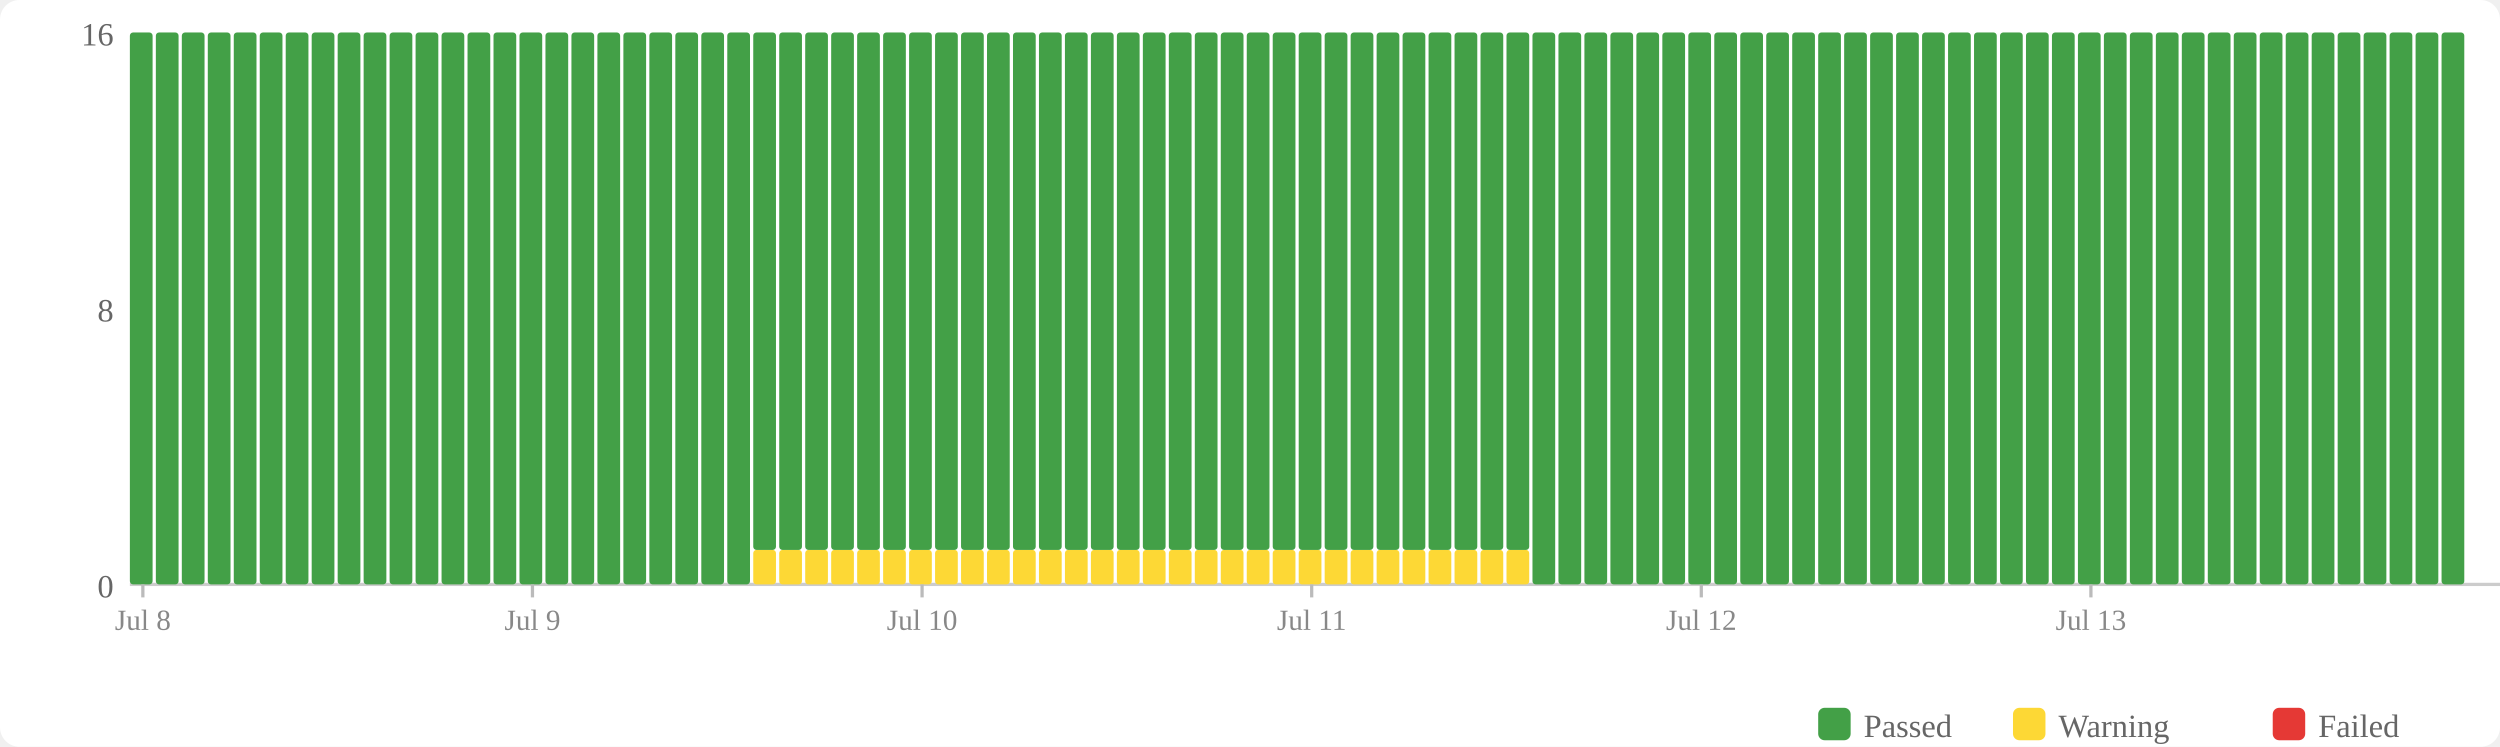
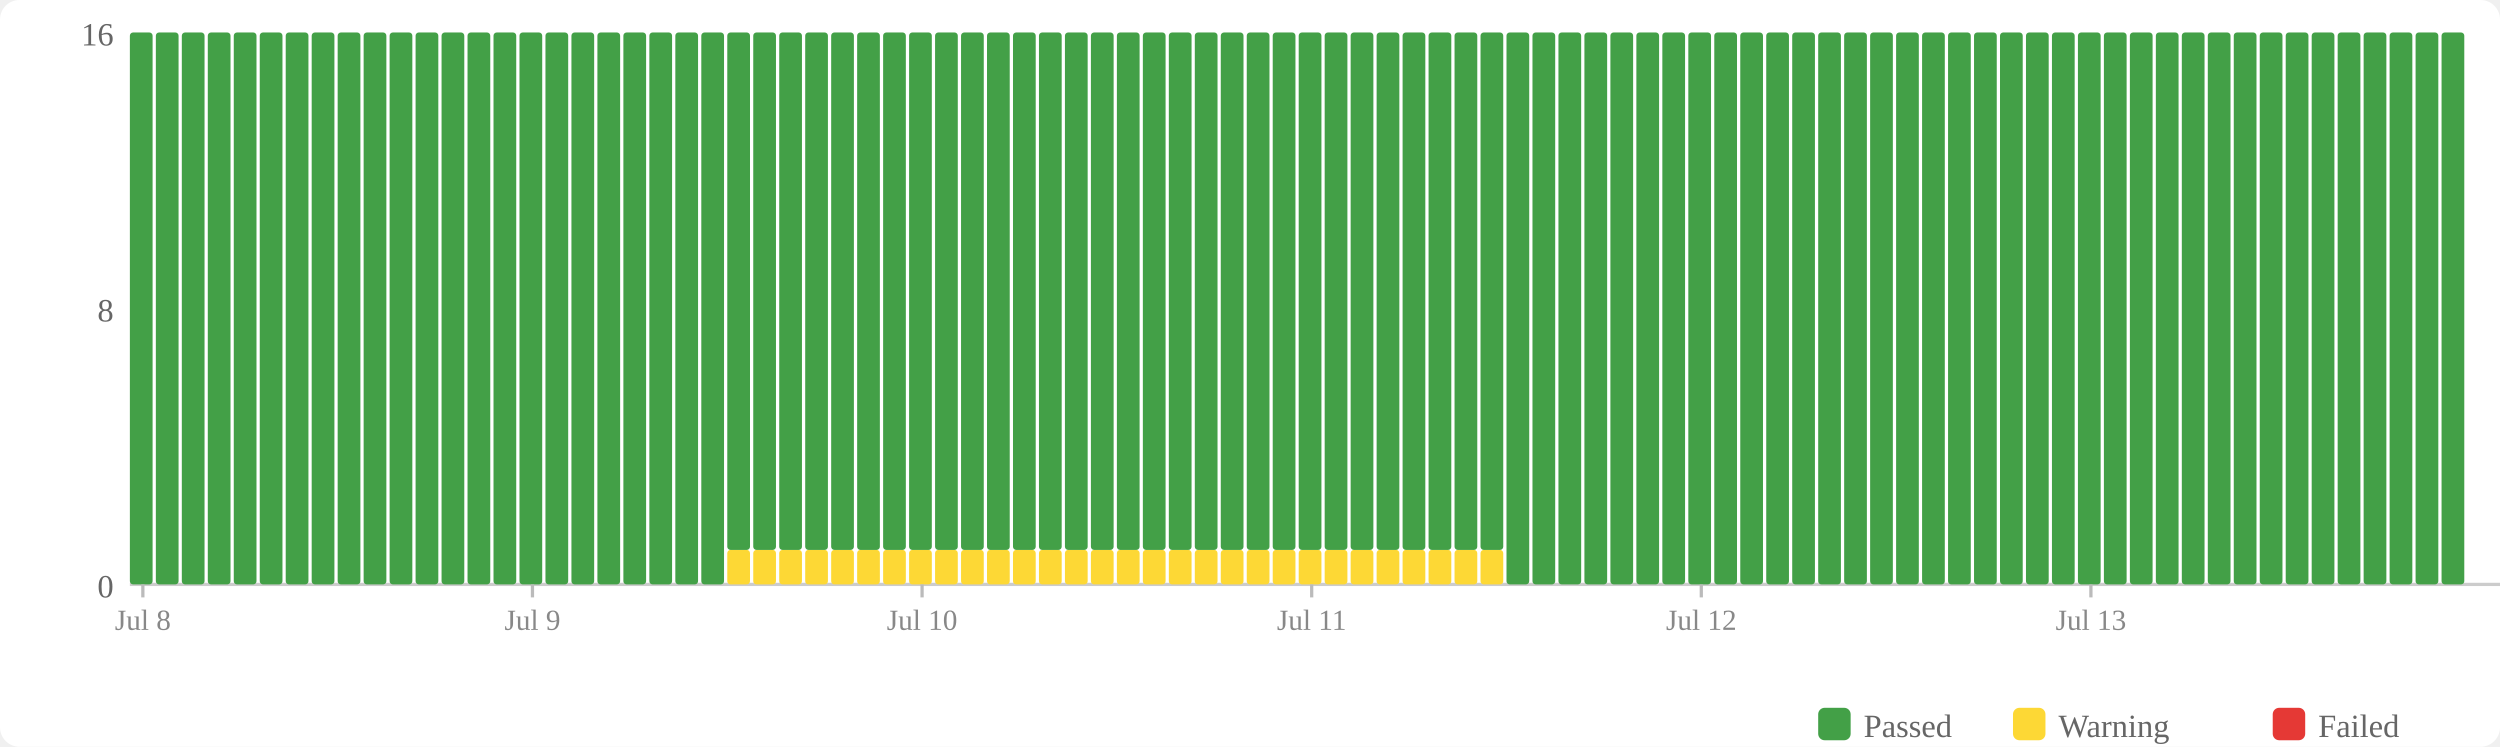
<svg xmlns="http://www.w3.org/2000/svg" width="770" height="230" viewBox="0 0 770 230">
  <rect width="770" height="230" fill="#fff" rx="6" />
  <rect x="560" y="218" width="10" height="10" fill="#43a047" rx="2" />
  <text x="574" y="227" font-size="10" fill="#666">Passed</text>
  <rect x="620" y="218" width="10" height="10" fill="#fdd835" rx="2" />
  <text x="634" y="227" font-size="10" fill="#666">Warning</text>
  <rect x="700" y="218" width="10" height="10" fill="#e53935" rx="2" />
  <text x="714" y="227" font-size="10" fill="#666">Failed</text>
  <text x="35" y="184" text-anchor="end" font-size="10" fill="#666">0</text>
  <text x="35" y="99" text-anchor="end" font-size="10" fill="#666">8</text>
  <text x="35" y="14" text-anchor="end" font-size="10" fill="#666">16</text>
  <line x1="40" y1="180" x2="770" y2="180" stroke="#ccc" stroke-width="1" />
  <rect x="40" y="10" width="7" height="170" fill="#43a047" rx="1" />
  <rect x="48" y="10" width="7" height="170" fill="#43a047" rx="1" />
  <rect x="56" y="10" width="7" height="170" fill="#43a047" rx="1" />
  <rect x="64" y="10" width="7" height="170" fill="#43a047" rx="1" />
  <rect x="72" y="10" width="7" height="170" fill="#43a047" rx="1" />
  <rect x="80" y="10" width="7" height="170" fill="#43a047" rx="1" />
  <rect x="88" y="10" width="7" height="170" fill="#43a047" rx="1" />
  <rect x="96" y="10" width="7" height="170" fill="#43a047" rx="1" />
  <rect x="104" y="10" width="7" height="170" fill="#43a047" rx="1" />
  <rect x="112" y="10" width="7" height="170" fill="#43a047" rx="1" />
  <rect x="120" y="10" width="7" height="170" fill="#43a047" rx="1" />
  <rect x="128" y="10" width="7" height="170" fill="#43a047" rx="1" />
  <rect x="136" y="10" width="7" height="170" fill="#43a047" rx="1" />
  <rect x="144" y="10" width="7" height="170" fill="#43a047" rx="1" />
  <rect x="152" y="10" width="7" height="170" fill="#43a047" rx="1" />
  <rect x="160" y="10" width="7" height="170" fill="#43a047" rx="1" />
  <rect x="168" y="10" width="7" height="170" fill="#43a047" rx="1" />
  <rect x="176" y="10" width="7" height="170" fill="#43a047" rx="1" />
  <rect x="184" y="10" width="7" height="170" fill="#43a047" rx="1" />
  <rect x="192" y="10" width="7" height="170" fill="#43a047" rx="1" />
  <rect x="200" y="10" width="7" height="170" fill="#43a047" rx="1" />
  <rect x="208" y="10" width="7" height="170" fill="#43a047" rx="1" />
  <rect x="216" y="10" width="7" height="170" fill="#43a047" rx="1" />
-   <rect x="224" y="10" width="7" height="170" fill="#43a047" rx="1" />
+   <rect x="224" y="169.375" width="7" height="10.625" fill="#fdd835" rx="1" />
+   <rect x="224" y="10" width="7" height="159.375" fill="#43a047" rx="1" />
  <rect x="232" y="169.375" width="7" height="10.625" fill="#fdd835" rx="1" />
  <rect x="232" y="10" width="7" height="159.375" fill="#43a047" rx="1" />
  <rect x="240" y="169.375" width="7" height="10.625" fill="#fdd835" rx="1" />
  <rect x="240" y="10" width="7" height="159.375" fill="#43a047" rx="1" />
  <rect x="248" y="169.375" width="7" height="10.625" fill="#fdd835" rx="1" />
  <rect x="248" y="10" width="7" height="159.375" fill="#43a047" rx="1" />
  <rect x="256" y="169.375" width="7" height="10.625" fill="#fdd835" rx="1" />
  <rect x="256" y="10" width="7" height="159.375" fill="#43a047" rx="1" />
  <rect x="264" y="169.375" width="7" height="10.625" fill="#fdd835" rx="1" />
  <rect x="264" y="10" width="7" height="159.375" fill="#43a047" rx="1" />
  <rect x="272" y="169.375" width="7" height="10.625" fill="#fdd835" rx="1" />
  <rect x="272" y="10" width="7" height="159.375" fill="#43a047" rx="1" />
  <rect x="280" y="169.375" width="7" height="10.625" fill="#fdd835" rx="1" />
  <rect x="280" y="10" width="7" height="159.375" fill="#43a047" rx="1" />
  <rect x="288" y="169.375" width="7" height="10.625" fill="#fdd835" rx="1" />
  <rect x="288" y="10" width="7" height="159.375" fill="#43a047" rx="1" />
  <rect x="296" y="169.375" width="7" height="10.625" fill="#fdd835" rx="1" />
  <rect x="296" y="10" width="7" height="159.375" fill="#43a047" rx="1" />
  <rect x="304" y="169.375" width="7" height="10.625" fill="#fdd835" rx="1" />
  <rect x="304" y="10" width="7" height="159.375" fill="#43a047" rx="1" />
  <rect x="312" y="169.375" width="7" height="10.625" fill="#fdd835" rx="1" />
  <rect x="312" y="10" width="7" height="159.375" fill="#43a047" rx="1" />
  <rect x="320" y="169.375" width="7" height="10.625" fill="#fdd835" rx="1" />
  <rect x="320" y="10" width="7" height="159.375" fill="#43a047" rx="1" />
  <rect x="328" y="169.375" width="7" height="10.625" fill="#fdd835" rx="1" />
  <rect x="328" y="10" width="7" height="159.375" fill="#43a047" rx="1" />
  <rect x="336" y="169.375" width="7" height="10.625" fill="#fdd835" rx="1" />
  <rect x="336" y="10" width="7" height="159.375" fill="#43a047" rx="1" />
  <rect x="344" y="169.375" width="7" height="10.625" fill="#fdd835" rx="1" />
  <rect x="344" y="10" width="7" height="159.375" fill="#43a047" rx="1" />
  <rect x="352" y="169.375" width="7" height="10.625" fill="#fdd835" rx="1" />
  <rect x="352" y="10" width="7" height="159.375" fill="#43a047" rx="1" />
  <rect x="360" y="169.375" width="7" height="10.625" fill="#fdd835" rx="1" />
  <rect x="360" y="10" width="7" height="159.375" fill="#43a047" rx="1" />
  <rect x="368" y="169.375" width="7" height="10.625" fill="#fdd835" rx="1" />
  <rect x="368" y="10" width="7" height="159.375" fill="#43a047" rx="1" />
  <rect x="376" y="169.375" width="7" height="10.625" fill="#fdd835" rx="1" />
  <rect x="376" y="10" width="7" height="159.375" fill="#43a047" rx="1" />
  <rect x="384" y="169.375" width="7" height="10.625" fill="#fdd835" rx="1" />
  <rect x="384" y="10" width="7" height="159.375" fill="#43a047" rx="1" />
  <rect x="392" y="169.375" width="7" height="10.625" fill="#fdd835" rx="1" />
  <rect x="392" y="10" width="7" height="159.375" fill="#43a047" rx="1" />
  <rect x="400" y="169.375" width="7" height="10.625" fill="#fdd835" rx="1" />
  <rect x="400" y="10" width="7" height="159.375" fill="#43a047" rx="1" />
  <rect x="408" y="169.375" width="7" height="10.625" fill="#fdd835" rx="1" />
  <rect x="408" y="10" width="7" height="159.375" fill="#43a047" rx="1" />
  <rect x="416" y="169.375" width="7" height="10.625" fill="#fdd835" rx="1" />
  <rect x="416" y="10" width="7" height="159.375" fill="#43a047" rx="1" />
  <rect x="424" y="169.375" width="7" height="10.625" fill="#fdd835" rx="1" />
  <rect x="424" y="10" width="7" height="159.375" fill="#43a047" rx="1" />
  <rect x="432" y="169.375" width="7" height="10.625" fill="#fdd835" rx="1" />
  <rect x="432" y="10" width="7" height="159.375" fill="#43a047" rx="1" />
  <rect x="440" y="169.375" width="7" height="10.625" fill="#fdd835" rx="1" />
  <rect x="440" y="10" width="7" height="159.375" fill="#43a047" rx="1" />
  <rect x="448" y="169.375" width="7" height="10.625" fill="#fdd835" rx="1" />
  <rect x="448" y="10" width="7" height="159.375" fill="#43a047" rx="1" />
  <rect x="456" y="169.375" width="7" height="10.625" fill="#fdd835" rx="1" />
  <rect x="456" y="10" width="7" height="159.375" fill="#43a047" rx="1" />
-   <rect x="464" y="169.375" width="7" height="10.625" fill="#fdd835" rx="1" />
-   <rect x="464" y="10" width="7" height="159.375" fill="#43a047" rx="1" />
+   <rect x="464" y="10" width="7" height="170" fill="#43a047" rx="1" />
  <rect x="472" y="10" width="7" height="170" fill="#43a047" rx="1" />
  <rect x="480" y="10" width="7" height="170" fill="#43a047" rx="1" />
  <rect x="488" y="10" width="7" height="170" fill="#43a047" rx="1" />
  <rect x="496" y="10" width="7" height="170" fill="#43a047" rx="1" />
  <rect x="504" y="10" width="7" height="170" fill="#43a047" rx="1" />
  <rect x="512" y="10" width="7" height="170" fill="#43a047" rx="1" />
  <rect x="520" y="10" width="7" height="170" fill="#43a047" rx="1" />
  <rect x="528" y="10" width="7" height="170" fill="#43a047" rx="1" />
  <rect x="536" y="10" width="7" height="170" fill="#43a047" rx="1" />
  <rect x="544" y="10" width="7" height="170" fill="#43a047" rx="1" />
  <rect x="552" y="10" width="7" height="170" fill="#43a047" rx="1" />
  <rect x="560" y="10" width="7" height="170" fill="#43a047" rx="1" />
  <rect x="568" y="10" width="7" height="170" fill="#43a047" rx="1" />
  <rect x="576" y="10" width="7" height="170" fill="#43a047" rx="1" />
  <rect x="584" y="10" width="7" height="170" fill="#43a047" rx="1" />
  <rect x="592" y="10" width="7" height="170" fill="#43a047" rx="1" />
  <rect x="600" y="10" width="7" height="170" fill="#43a047" rx="1" />
  <rect x="608" y="10" width="7" height="170" fill="#43a047" rx="1" />
  <rect x="616" y="10" width="7" height="170" fill="#43a047" rx="1" />
  <rect x="624" y="10" width="7" height="170" fill="#43a047" rx="1" />
  <rect x="632" y="10" width="7" height="170" fill="#43a047" rx="1" />
  <rect x="640" y="10" width="7" height="170" fill="#43a047" rx="1" />
  <rect x="648" y="10" width="7" height="170" fill="#43a047" rx="1" />
  <rect x="656" y="10" width="7" height="170" fill="#43a047" rx="1" />
  <rect x="664" y="10" width="7" height="170" fill="#43a047" rx="1" />
  <rect x="672" y="10" width="7" height="170" fill="#43a047" rx="1" />
  <rect x="680" y="10" width="7" height="170" fill="#43a047" rx="1" />
  <rect x="688" y="10" width="7" height="170" fill="#43a047" rx="1" />
  <rect x="696" y="10" width="7" height="170" fill="#43a047" rx="1" />
  <rect x="704" y="10" width="7" height="170" fill="#43a047" rx="1" />
  <rect x="712" y="10" width="7" height="170" fill="#43a047" rx="1" />
  <rect x="720" y="10" width="7" height="170" fill="#43a047" rx="1" />
  <rect x="728" y="10" width="7" height="170" fill="#43a047" rx="1" />
  <rect x="736" y="10" width="7" height="170" fill="#43a047" rx="1" />
  <rect x="744" y="10" width="7" height="170" fill="#43a047" rx="1" />
  <rect x="752" y="10" width="7" height="170" fill="#43a047" rx="1" />
  <line x1="44.0" y1="180" x2="44.0" y2="184" stroke="#bbb" stroke-width="1" />
  <text x="44.0" y="194" text-anchor="middle" font-size="9" fill="#888">Jul 8</text>
  <line x1="164.0" y1="180" x2="164.0" y2="184" stroke="#bbb" stroke-width="1" />
  <text x="164.0" y="194" text-anchor="middle" font-size="9" fill="#888">Jul 9</text>
  <line x1="284.0" y1="180" x2="284.0" y2="184" stroke="#bbb" stroke-width="1" />
  <text x="284.0" y="194" text-anchor="middle" font-size="9" fill="#888">Jul 10</text>
  <line x1="404.0" y1="180" x2="404.0" y2="184" stroke="#bbb" stroke-width="1" />
  <text x="404.0" y="194" text-anchor="middle" font-size="9" fill="#888">Jul 11</text>
  <line x1="524.0" y1="180" x2="524.0" y2="184" stroke="#bbb" stroke-width="1" />
  <text x="524.0" y="194" text-anchor="middle" font-size="9" fill="#888">Jul 12</text>
  <line x1="644.0" y1="180" x2="644.0" y2="184" stroke="#bbb" stroke-width="1" />
  <text x="644.0" y="194" text-anchor="middle" font-size="9" fill="#888">Jul 13</text>
</svg>
